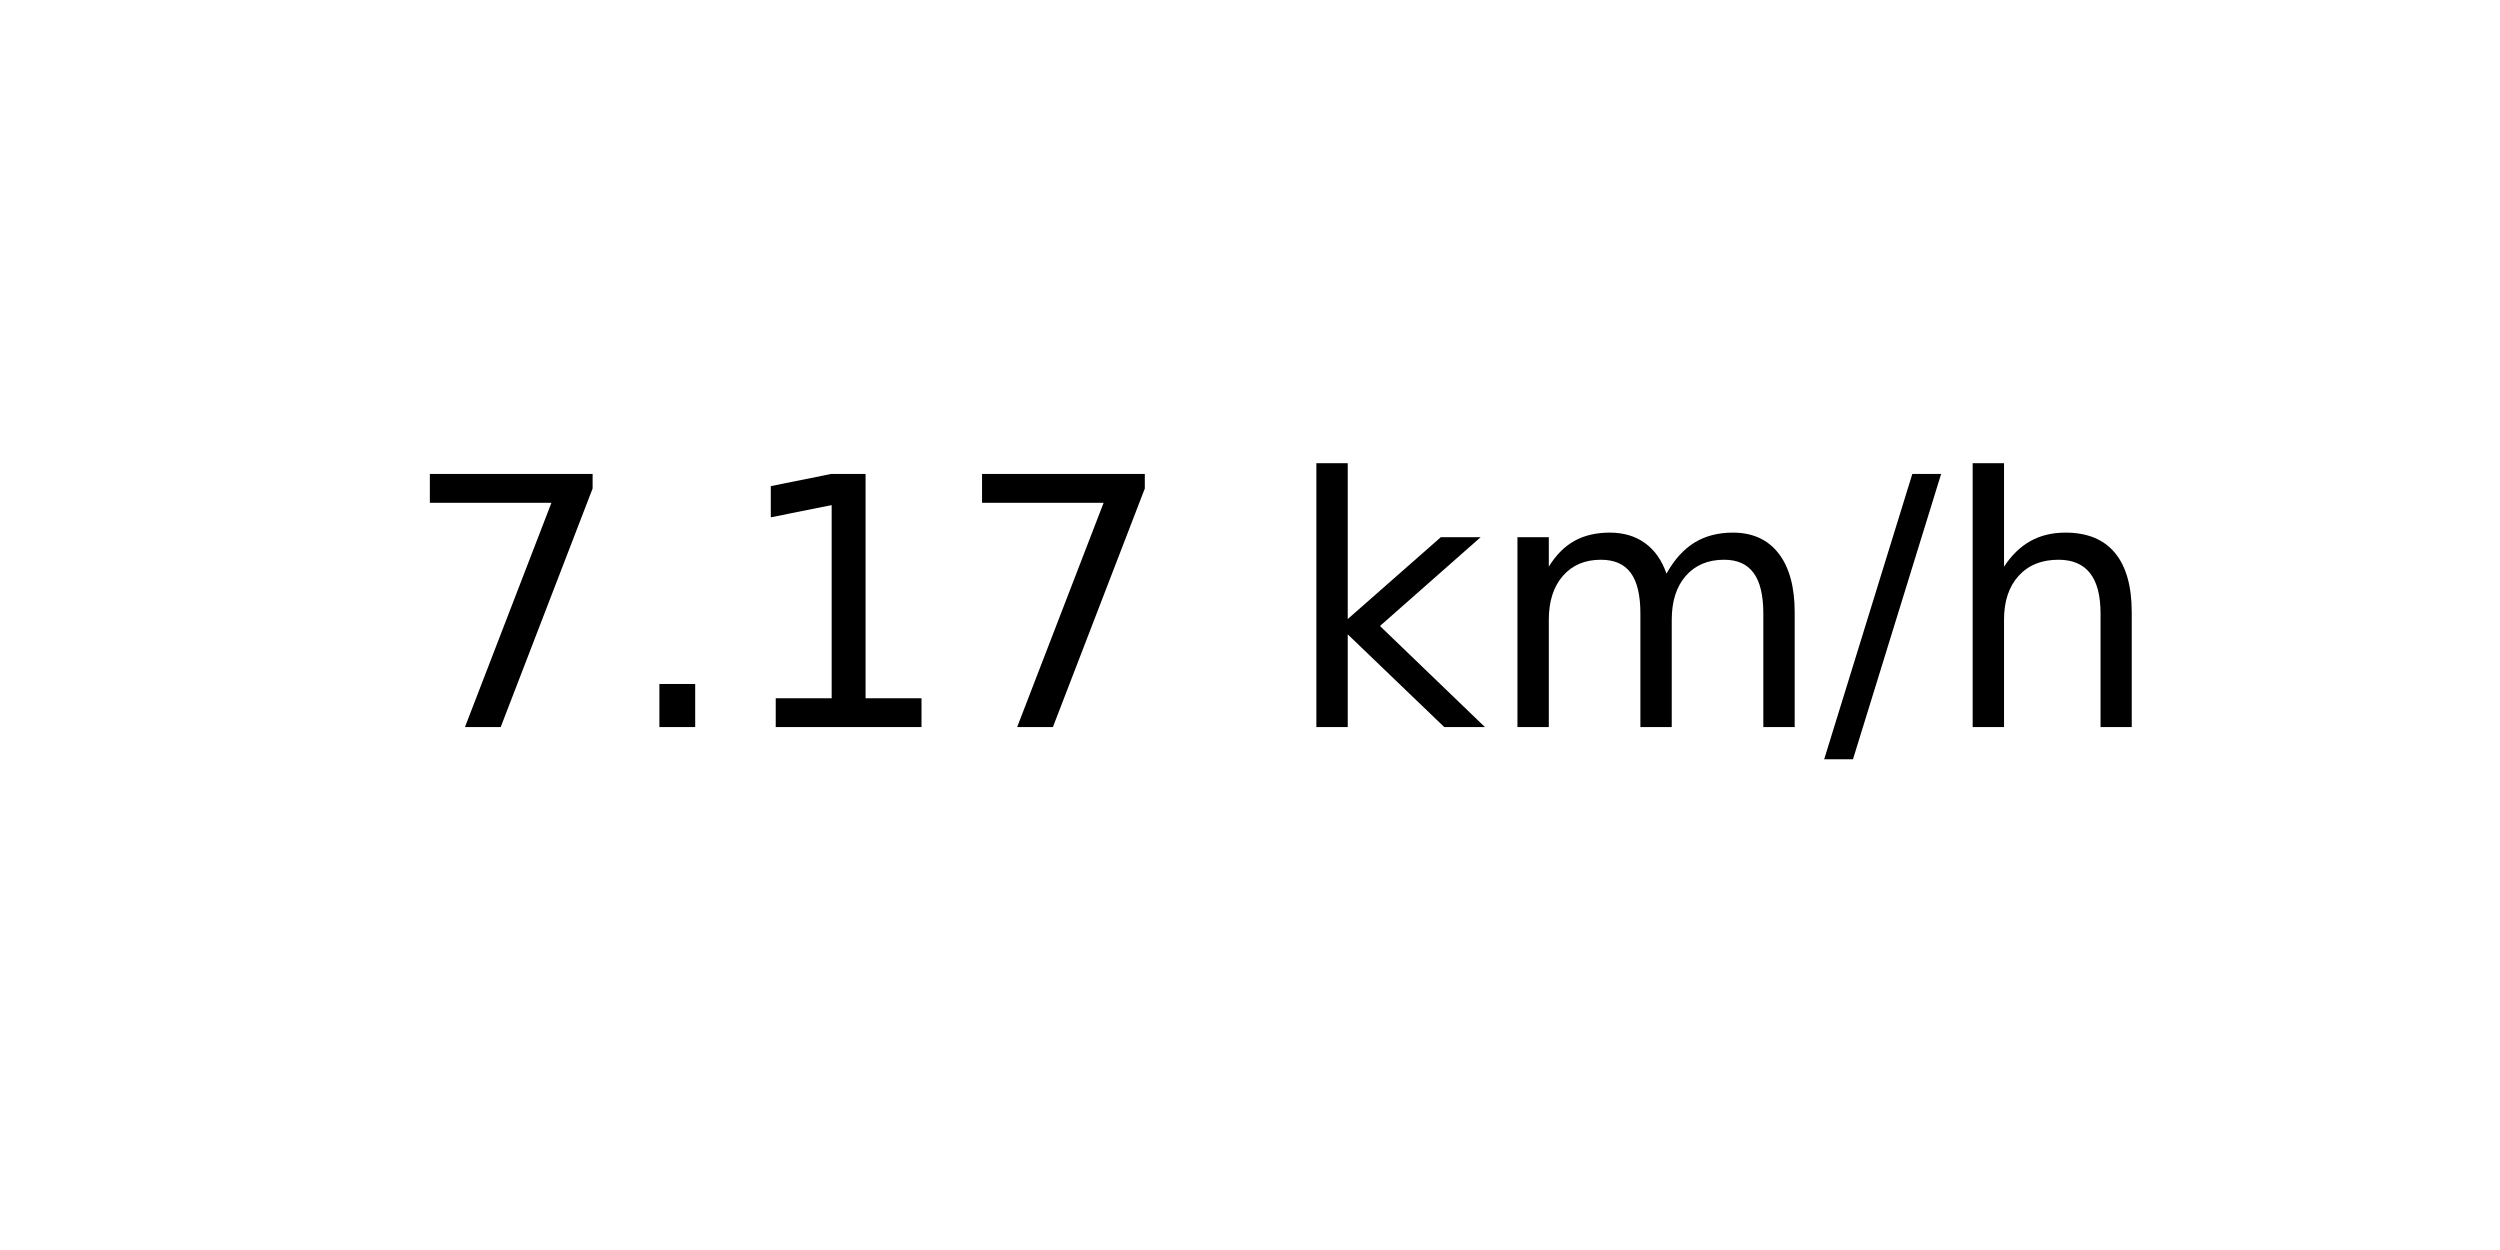
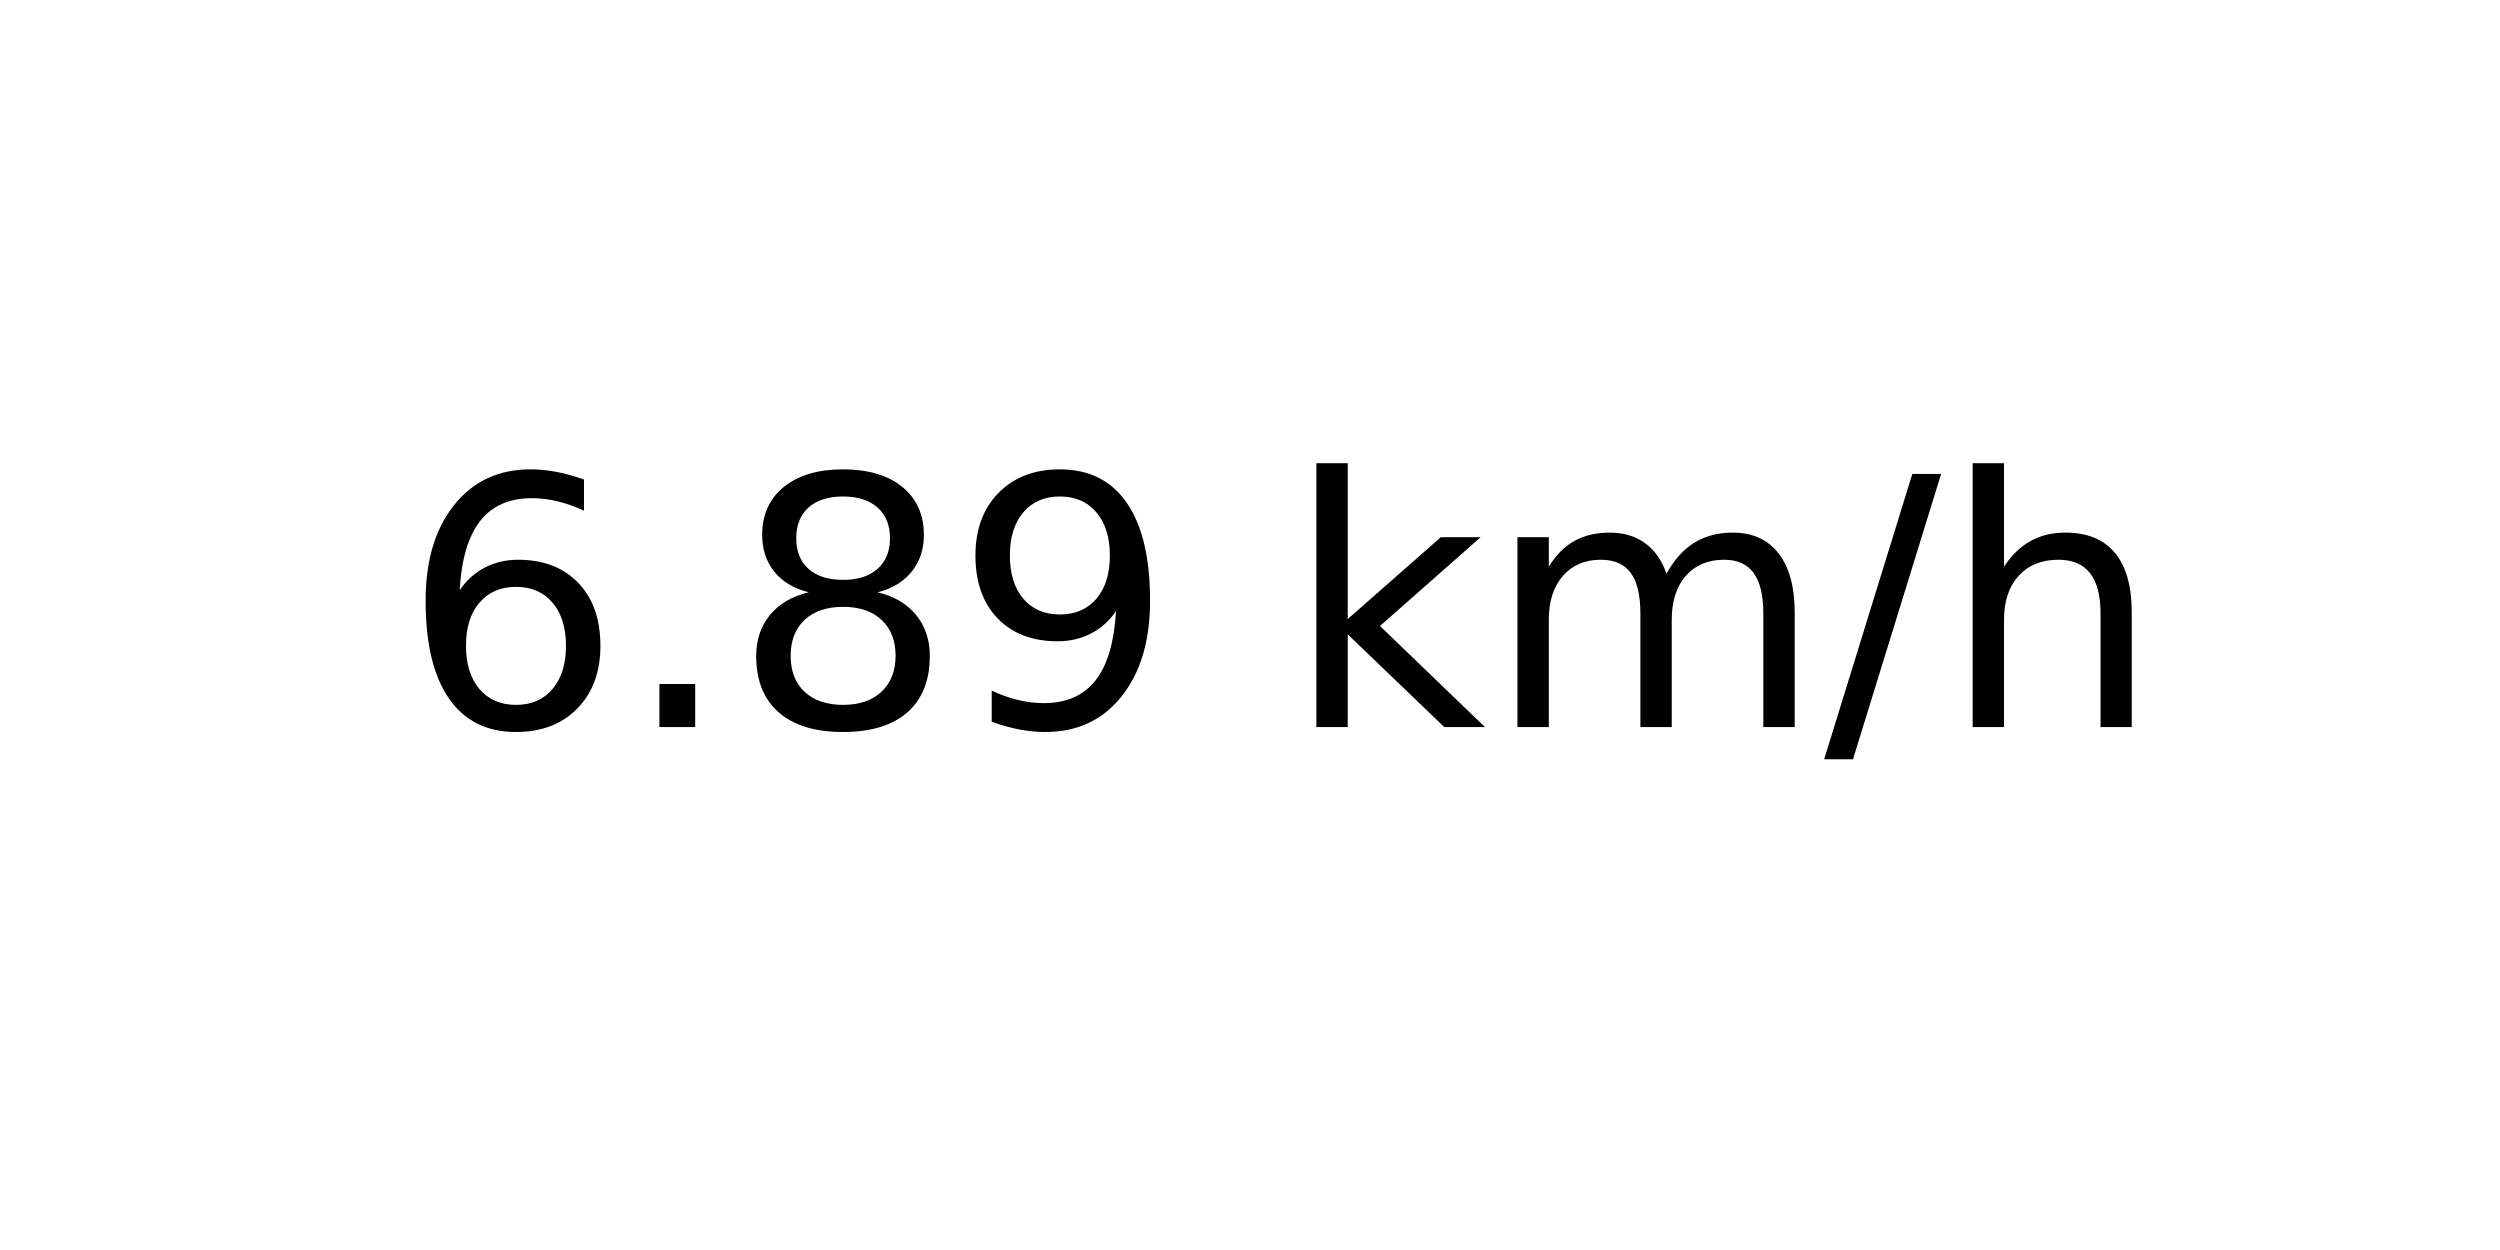
<svg xmlns="http://www.w3.org/2000/svg" xmlns:xlink="http://www.w3.org/1999/xlink" width="72pt" height="36pt" viewBox="0 0 72 36" version="1.1">
  <defs>
    <style type="text/css">*{stroke-linejoin: round; stroke-linecap: butt}</style>
  </defs>
  <g id="figure_1">
    <g id="axes_1">
      <g id="text_1">
        <g transform="translate(11.55937 20.93937) scale(0.1 -0.1)">
          <defs>
-             <path id="DejaVuSans-37" d="M 525 4666  L 3525 4666  L 3525 4397  L 1831 0  L 1172 0  L 2766 4134  L 525 4134  L 525 4666  z " transform="scale(0.015625)" />
+             <path id="DejaVuSans-36" d="M 2113 2584  Q 1688 2584 1439 2293  Q 1191 2003 1191 1497  Q 1191 994 1439 701  Q 1688 409 2113 409  Q 2538 409 2786 701  Q 3034 994 3034 1497  Q 3034 2003 2786 2293  Q 2538 2584 2113 2584  z M 3366 4563  L 3366 3988  Q 3128 4100 2886 4159  Q 2644 4219 2406 4219  Q 1781 4219 1451 3797  Q 1122 3375 1075 2522  Q 1259 2794 1537 2939  Q 1816 3084 2150 3084  Q 2853 3084 3261 2657  Q 3669 2231 3669 1497  Q 3669 778 3244 343  Q 2819 -91 2113 -91  Q 1303 -91 875 529  Q 447 1150 447 2328  Q 447 3434 972 4092  Q 1497 4750 2381 4750  Q 2619 4750 2861 4703  Q 3103 4656 3366 4563  z " transform="scale(0.015625)" />
            <path id="DejaVuSans-2e" d="M 684 794  L 1344 794  L 1344 0  L 684 0  L 684 794  z " transform="scale(0.015625)" />
-             <path id="DejaVuSans-31" d="M 794 531  L 1825 531  L 1825 4091  L 703 3866  L 703 4441  L 1819 4666  L 2450 4666  L 2450 531  L 3481 531  L 3481 0  L 794 0  L 794 531  z " transform="scale(0.015625)" />
+             <path id="DejaVuSans-38" d="M 2034 2216  Q 1584 2216 1326 1975  Q 1069 1734 1069 1313  Q 1069 891 1326 650  Q 1584 409 2034 409  Q 2484 409 2743 651  Q 3003 894 3003 1313  Q 3003 1734 2745 1975  Q 2488 2216 2034 2216  z M 1403 2484  Q 997 2584 770 2862  Q 544 3141 544 3541  Q 544 4100 942 4425  Q 1341 4750 2034 4750  Q 2731 4750 3128 4425  Q 3525 4100 3525 3541  Q 3525 3141 3298 2862  Q 3072 2584 2669 2484  Q 3125 2378 3379 2068  Q 3634 1759 3634 1313  Q 3634 634 3220 271  Q 2806 -91 2034 -91  Q 1263 -91 848 271  Q 434 634 434 1313  Q 434 1759 690 2068  Q 947 2378 1403 2484  z M 1172 3481  Q 1172 3119 1398 2916  Q 1625 2713 2034 2713  Q 2441 2713 2670 2916  Q 2900 3119 2900 3481  Q 2900 3844 2670 4047  Q 2441 4250 2034 4250  Q 1625 4250 1398 4047  Q 1172 3844 1172 3481  z " transform="scale(0.015625)" />
+             <path id="DejaVuSans-39" d="M 703 97  L 703 672  Q 941 559 1184 500  Q 1428 441 1663 441  Q 2288 441 2617 861  Q 2947 1281 2994 2138  Q 2813 1869 2534 1725  Q 2256 1581 1919 1581  Q 1219 1581 811 2004  Q 403 2428 403 3163  Q 403 3881 828 4315  Q 1253 4750 1959 4750  Q 2769 4750 3195 4129  Q 3622 3509 3622 2328  Q 3622 1225 3098 567  Q 2575 -91 1691 -91  Q 1453 -91 1209 -44  Q 966 3 703 97  z M 1959 2075  Q 2384 2075 2632 2365  Q 2881 2656 2881 3163  Q 2881 3666 2632 3958  Q 2384 4250 1959 4250  Q 1534 4250 1286 3958  Q 1038 3666 1038 3163  Q 1038 2656 1286 2365  Q 1534 2075 1959 2075  z " transform="scale(0.015625)" />
            <path id="DejaVuSans-20" transform="scale(0.015625)" />
            <path id="DejaVuSans-6b" d="M 581 4863  L 1159 4863  L 1159 1991  L 2875 3500  L 3609 3500  L 1753 1863  L 3688 0  L 2938 0  L 1159 1709  L 1159 0  L 581 0  L 581 4863  z " transform="scale(0.015625)" />
            <path id="DejaVuSans-6d" d="M 3328 2828  Q 3544 3216 3844 3400  Q 4144 3584 4550 3584  Q 5097 3584 5394 3201  Q 5691 2819 5691 2113  L 5691 0  L 5113 0  L 5113 2094  Q 5113 2597 4934 2840  Q 4756 3084 4391 3084  Q 3944 3084 3684 2787  Q 3425 2491 3425 1978  L 3425 0  L 2847 0  L 2847 2094  Q 2847 2600 2669 2842  Q 2491 3084 2119 3084  Q 1678 3084 1418 2786  Q 1159 2488 1159 1978  L 1159 0  L 581 0  L 581 3500  L 1159 3500  L 1159 2956  Q 1356 3278 1631 3431  Q 1906 3584 2284 3584  Q 2666 3584 2933 3390  Q 3200 3197 3328 2828  z " transform="scale(0.015625)" />
            <path id="DejaVuSans-2f" d="M 1625 4666  L 2156 4666  L 531 -594  L 0 -594  L 1625 4666  z " transform="scale(0.015625)" />
            <path id="DejaVuSans-68" d="M 3513 2113  L 3513 0  L 2938 0  L 2938 2094  Q 2938 2591 2744 2837  Q 2550 3084 2163 3084  Q 1697 3084 1428 2787  Q 1159 2491 1159 1978  L 1159 0  L 581 0  L 581 4863  L 1159 4863  L 1159 2956  Q 1366 3272 1645 3428  Q 1925 3584 2291 3584  Q 2894 3584 3203 3211  Q 3513 2838 3513 2113  z " transform="scale(0.015625)" />
          </defs>
-           <use xlink:href="#DejaVuSans-37" />
+           <use xlink:href="#DejaVuSans-36" />
          <use xlink:href="#DejaVuSans-2e" x="63.623" />
-           <use xlink:href="#DejaVuSans-31" x="95.41" />
-           <use xlink:href="#DejaVuSans-37" x="159.033" />
+           <use xlink:href="#DejaVuSans-38" x="95.41" />
+           <use xlink:href="#DejaVuSans-39" x="159.033" />
          <use xlink:href="#DejaVuSans-20" x="222.656" />
          <use xlink:href="#DejaVuSans-6b" x="254.443" />
          <use xlink:href="#DejaVuSans-6d" x="312.354" />
          <use xlink:href="#DejaVuSans-2f" x="409.766" />
          <use xlink:href="#DejaVuSans-68" x="443.457" />
        </g>
      </g>
    </g>
  </g>
</svg>
